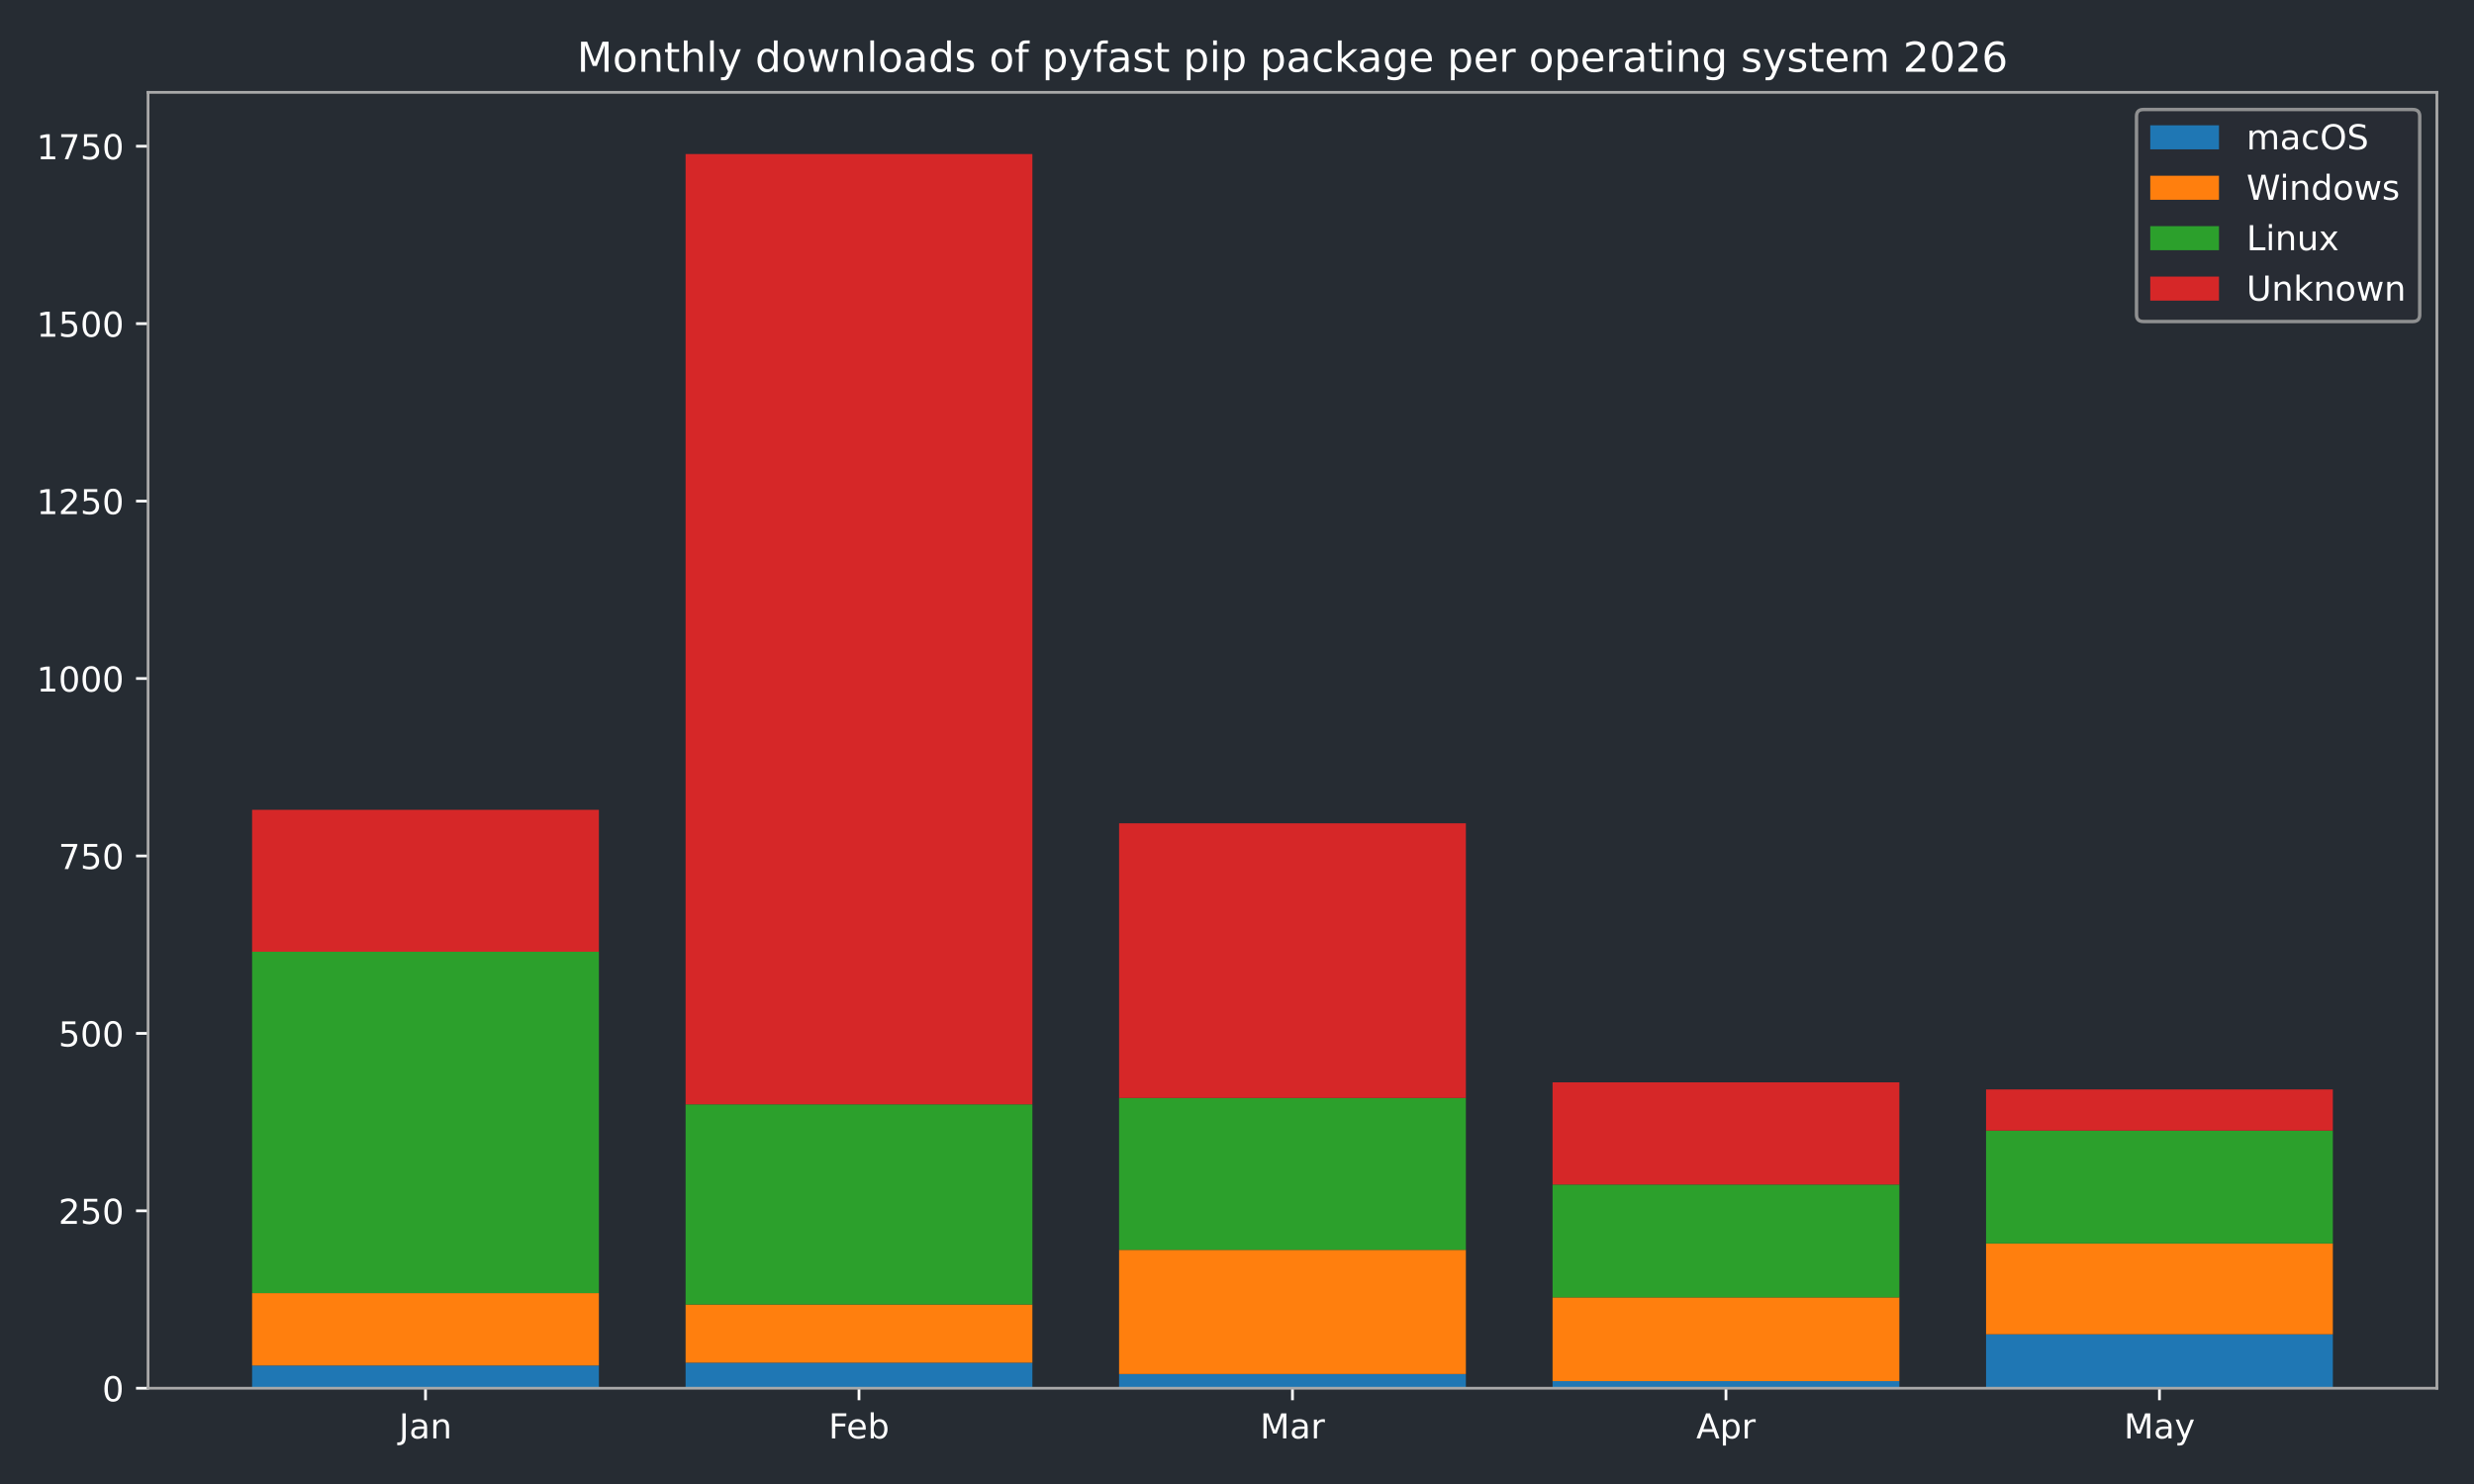
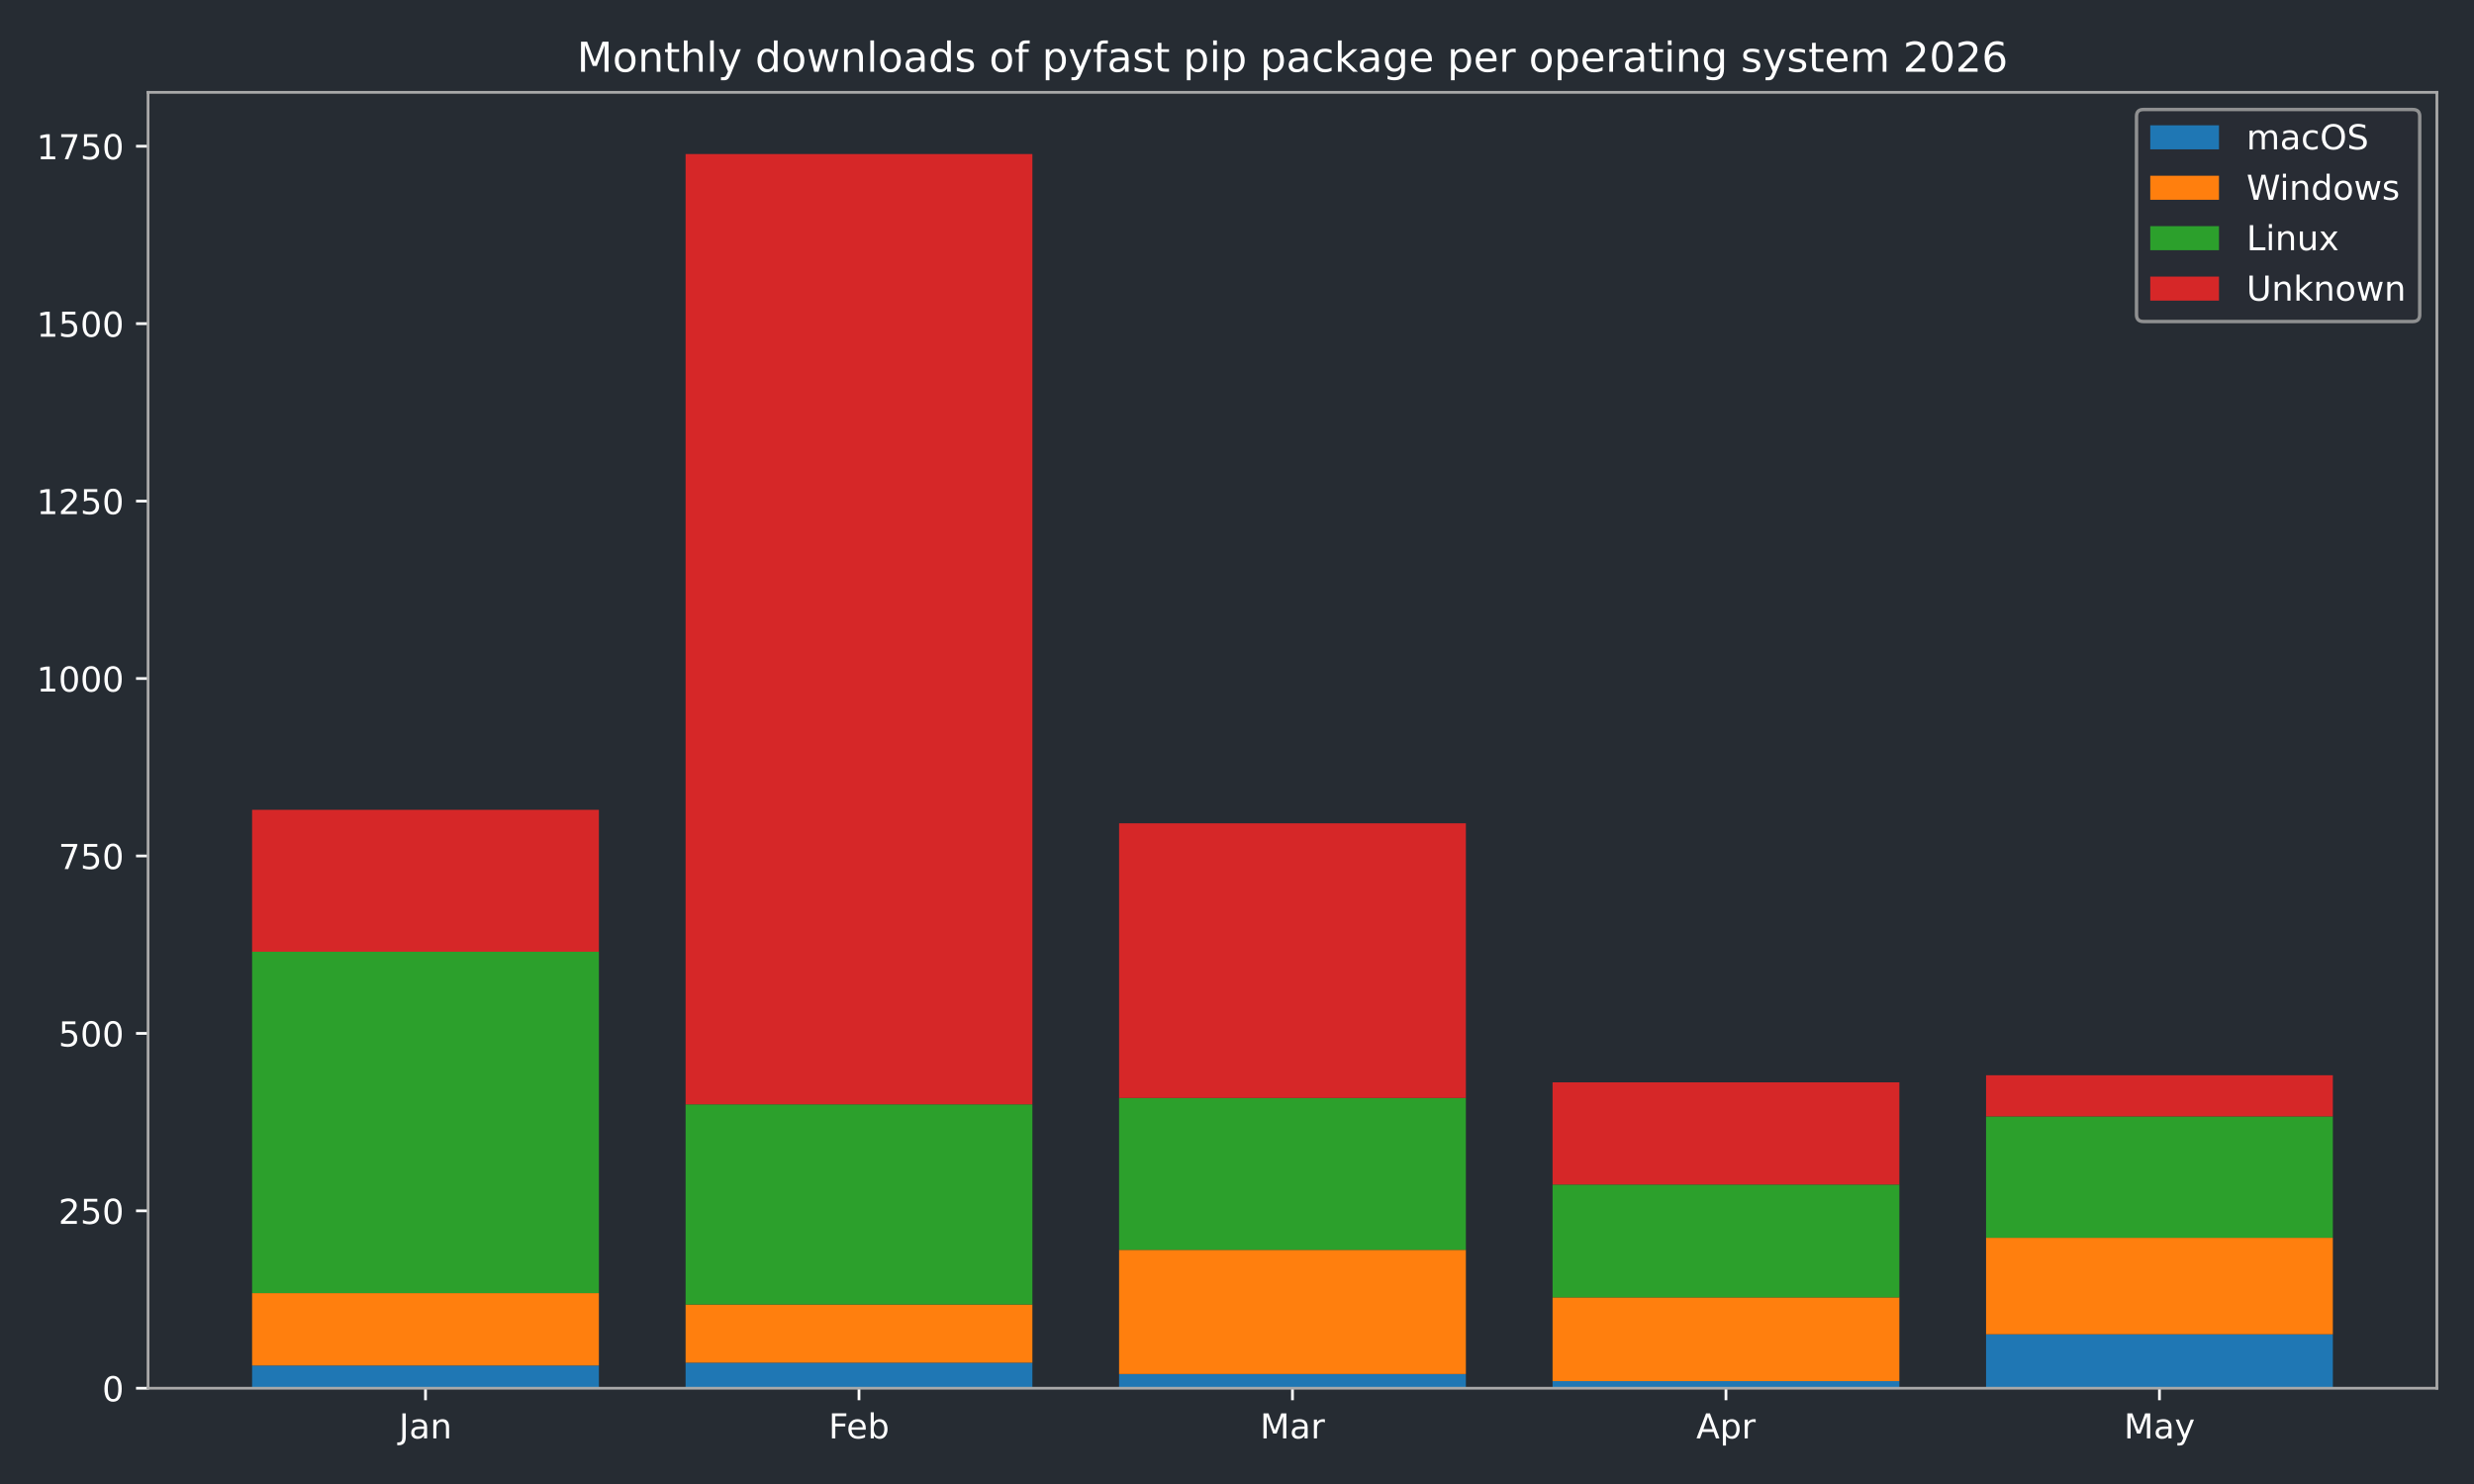
<svg xmlns="http://www.w3.org/2000/svg" xmlns:xlink="http://www.w3.org/1999/xlink" width="720pt" height="432pt" viewBox="0 0 720 432" version="1.1">
  <defs>
    <style type="text/css">*{stroke-linejoin: round; stroke-linecap: butt}</style>
  </defs>
  <g id="figure_1">
    <g id="patch_1">
      <path d="M 0 432  L 720 432  L 720 0  L 0 0  z " style="fill: #262c33" />
    </g>
    <g id="axes_1">
      <g id="patch_2">
        <path d="M 43.09 404.12  L 709.2 404.12  L 709.2 26.88  L 43.09 26.88  z " style="fill: #262c33" />
      </g>
      <g id="patch_3">
-         <path d="M 73.368 404.12  L 174.293 404.12  L 174.293 397.509  L 73.368 397.509  z " clip-path="url(#pcb4b0a4c90)" style="fill: #1f77b4" />
+         <path d="M 73.368 404.12  L 174.293 404.12  L 174.293 397.509  L 73.368 397.509  z " clip-path="url(#p61552990ea)" style="fill: #1f77b4" />
      </g>
      <g id="patch_4">
-         <path d="M 199.525 404.12  L 300.451 404.12  L 300.451 396.682  L 199.525 396.682  z " clip-path="url(#pcb4b0a4c90)" style="fill: #1f77b4" />
+         <path d="M 199.525 404.12  L 300.451 404.12  L 300.451 396.682  L 199.525 396.682  z " clip-path="url(#p61552990ea)" style="fill: #1f77b4" />
      </g>
      <g id="patch_5">
-         <path d="M 325.682 404.12  L 426.608 404.12  L 426.608 399.988  L 325.682 399.988  z " clip-path="url(#pcb4b0a4c90)" style="fill: #1f77b4" />
+         <path d="M 325.682 404.12  L 426.608 404.12  L 426.608 399.988  L 325.682 399.988  z " clip-path="url(#p61552990ea)" style="fill: #1f77b4" />
      </g>
      <g id="patch_6">
-         <path d="M 451.839 404.12  L 552.765 404.12  L 552.765 402.054  L 451.839 402.054  z " clip-path="url(#pcb4b0a4c90)" style="fill: #1f77b4" />
+         <path d="M 451.839 404.12  L 552.765 404.12  L 552.765 402.054  L 451.839 402.054  z " clip-path="url(#p61552990ea)" style="fill: #1f77b4" />
      </g>
      <g id="patch_7">
-         <path d="M 577.997 404.12  L 678.922 404.12  L 678.922 388.418  L 577.997 388.418  z " clip-path="url(#pcb4b0a4c90)" style="fill: #1f77b4" />
+         <path d="M 577.997 404.12  L 678.922 404.12  L 678.922 388.418  L 577.997 388.418  z " clip-path="url(#p61552990ea)" style="fill: #1f77b4" />
      </g>
      <g id="patch_8">
-         <path d="M 73.368 397.509  L 174.293 397.509  L 174.293 376.436  L 73.368 376.436  z " clip-path="url(#pcb4b0a4c90)" style="fill: #ff7f0e" />
+         <path d="M 73.368 397.509  L 174.293 397.509  L 174.293 376.436  L 73.368 376.436  z " clip-path="url(#p61552990ea)" style="fill: #ff7f0e" />
      </g>
      <g id="patch_9">
-         <path d="M 199.525 396.682  L 300.451 396.682  L 300.451 379.741  L 199.525 379.741  z " clip-path="url(#pcb4b0a4c90)" style="fill: #ff7f0e" />
+         <path d="M 199.525 396.682  L 300.451 396.682  L 300.451 379.741  L 199.525 379.741  z " clip-path="url(#p61552990ea)" style="fill: #ff7f0e" />
      </g>
      <g id="patch_10">
-         <path d="M 325.682 399.988  L 426.608 399.988  L 426.608 363.833  L 325.682 363.833  z " clip-path="url(#pcb4b0a4c90)" style="fill: #ff7f0e" />
+         <path d="M 325.682 399.988  L 426.608 399.988  L 426.608 363.833  L 325.682 363.833  z " clip-path="url(#p61552990ea)" style="fill: #ff7f0e" />
      </g>
      <g id="patch_11">
-         <path d="M 451.839 402.054  L 552.765 402.054  L 552.765 377.675  L 451.839 377.675  z " clip-path="url(#pcb4b0a4c90)" style="fill: #ff7f0e" />
+         <path d="M 451.839 402.054  L 552.765 402.054  L 552.765 377.675  L 451.839 377.675  z " clip-path="url(#p61552990ea)" style="fill: #ff7f0e" />
      </g>
      <g id="patch_12">
-         <path d="M 577.997 388.418  L 678.922 388.418  L 678.922 361.974  L 577.997 361.974  z " clip-path="url(#pcb4b0a4c90)" style="fill: #ff7f0e" />
+         <path d="M 577.997 388.418  L 678.922 388.418  L 678.922 360.321  L 577.997 360.321  z " clip-path="url(#p61552990ea)" style="fill: #ff7f0e" />
      </g>
      <g id="patch_13">
-         <path d="M 73.368 376.436  L 174.293 376.436  L 174.293 277.061  L 73.368 277.061  z " clip-path="url(#pcb4b0a4c90)" style="fill: #2ca02c" />
+         <path d="M 73.368 376.436  L 174.293 376.436  L 174.293 277.061  L 73.368 277.061  z " clip-path="url(#p61552990ea)" style="fill: #2ca02c" />
      </g>
      <g id="patch_14">
-         <path d="M 199.525 379.741  L 300.451 379.741  L 300.451 321.48  L 199.525 321.48  z " clip-path="url(#pcb4b0a4c90)" style="fill: #2ca02c" />
+         <path d="M 199.525 379.741  L 300.451 379.741  L 300.451 321.48  L 199.525 321.48  z " clip-path="url(#p61552990ea)" style="fill: #2ca02c" />
      </g>
      <g id="patch_15">
-         <path d="M 325.682 363.833  L 426.608 363.833  L 426.608 319.621  L 325.682 319.621  z " clip-path="url(#pcb4b0a4c90)" style="fill: #2ca02c" />
+         <path d="M 325.682 363.833  L 426.608 363.833  L 426.608 319.621  L 325.682 319.621  z " clip-path="url(#p61552990ea)" style="fill: #2ca02c" />
      </g>
      <g id="patch_16">
-         <path d="M 451.839 377.675  L 552.765 377.675  L 552.765 344.826  L 451.839 344.826  z " clip-path="url(#pcb4b0a4c90)" style="fill: #2ca02c" />
+         <path d="M 451.839 377.675  L 552.765 377.675  L 552.765 344.826  L 451.839 344.826  z " clip-path="url(#p61552990ea)" style="fill: #2ca02c" />
      </g>
      <g id="patch_17">
-         <path d="M 577.997 361.974  L 678.922 361.974  L 678.922 329.124  L 577.997 329.124  z " clip-path="url(#pcb4b0a4c90)" style="fill: #2ca02c" />
+         <path d="M 577.997 360.321  L 678.922 360.321  L 678.922 324.992  L 577.997 324.992  z " clip-path="url(#p61552990ea)" style="fill: #2ca02c" />
      </g>
      <g id="patch_18">
-         <path d="M 73.368 277.061  L 174.293 277.061  L 174.293 235.742  L 73.368 235.742  z " clip-path="url(#pcb4b0a4c90)" style="fill: #d62728" />
+         <path d="M 73.368 277.061  L 174.293 277.061  L 174.293 235.742  L 73.368 235.742  z " clip-path="url(#p61552990ea)" style="fill: #d62728" />
      </g>
      <g id="patch_19">
-         <path d="M 199.525 321.48  L 300.451 321.48  L 300.451 44.844  L 199.525 44.844  z " clip-path="url(#pcb4b0a4c90)" style="fill: #d62728" />
+         <path d="M 199.525 321.48  L 300.451 321.48  L 300.451 44.844  L 199.525 44.844  z " clip-path="url(#p61552990ea)" style="fill: #d62728" />
      </g>
      <g id="patch_20">
-         <path d="M 325.682 319.621  L 426.608 319.621  L 426.608 239.667  L 325.682 239.667  z " clip-path="url(#pcb4b0a4c90)" style="fill: #d62728" />
+         <path d="M 325.682 319.621  L 426.608 319.621  L 426.608 239.667  L 325.682 239.667  z " clip-path="url(#p61552990ea)" style="fill: #d62728" />
      </g>
      <g id="patch_21">
-         <path d="M 451.839 344.826  L 552.765 344.826  L 552.765 315.076  L 451.839 315.076  z " clip-path="url(#pcb4b0a4c90)" style="fill: #d62728" />
+         <path d="M 451.839 344.826  L 552.765 344.826  L 552.765 315.076  L 451.839 315.076  z " clip-path="url(#p61552990ea)" style="fill: #d62728" />
      </g>
      <g id="patch_22">
-         <path d="M 577.997 329.124  L 678.922 329.124  L 678.922 317.142  L 577.997 317.142  z " clip-path="url(#pcb4b0a4c90)" style="fill: #d62728" />
+         <path d="M 577.997 324.992  L 678.922 324.992  L 678.922 313.01  L 577.997 313.01  z " clip-path="url(#p61552990ea)" style="fill: #d62728" />
      </g>
      <g id="matplotlib.axis_1">
        <g id="xtick_1">
          <g id="line2d_1">
            <defs>
-               <path id="mfa84b09205" d="M 0 0  L 0 3.5  " style="stroke: #ffffff; stroke-width: 0.8" />
-             </defs>
-             <g>
-               <use xlink:href="#mfa84b09205" x="123.831" y="404.12" style="fill: #ffffff; stroke: #ffffff; stroke-width: 0.8" />
+               <path id="mb4e2c393df" d="M 0 0  L 0 3.5  " style="stroke: #ffffff; stroke-width: 0.8" />
+             </defs>
+             <g>
+               <use xlink:href="#mb4e2c393df" x="123.831" y="404.12" style="fill: #ffffff; stroke: #ffffff; stroke-width: 0.8" />
            </g>
          </g>
          <g id="text_1">
            <g style="fill: #ffffff" transform="translate(116.1228 418.7184) scale(0.1 -0.1)">
              <defs>
                <path id="DejaVuSans-4a" d="M 628 4666  L 1259 4666  L 1259 325  Q 1259 -519 939 -900  Q 619 -1281 -91 -1281  L -331 -1281  L -331 -750  L -134 -750  Q 284 -750 456 -515  Q 628 -281 628 325  L 628 4666  z " transform="scale(0.015625)" />
                <path id="DejaVuSans-61" d="M 2194 1759  Q 1497 1759 1228 1600  Q 959 1441 959 1056  Q 959 750 1161 570  Q 1363 391 1709 391  Q 2188 391 2477 730  Q 2766 1069 2766 1631  L 2766 1759  L 2194 1759  z M 3341 1997  L 3341 0  L 2766 0  L 2766 531  Q 2569 213 2275 61  Q 1981 -91 1556 -91  Q 1019 -91 701 211  Q 384 513 384 1019  Q 384 1609 779 1909  Q 1175 2209 1959 2209  L 2766 2209  L 2766 2266  Q 2766 2663 2505 2880  Q 2244 3097 1772 3097  Q 1472 3097 1187 3025  Q 903 2953 641 2809  L 641 3341  Q 956 3463 1253 3523  Q 1550 3584 1831 3584  Q 2591 3584 2966 3190  Q 3341 2797 3341 1997  z " transform="scale(0.015625)" />
                <path id="DejaVuSans-6e" d="M 3513 2113  L 3513 0  L 2938 0  L 2938 2094  Q 2938 2591 2744 2837  Q 2550 3084 2163 3084  Q 1697 3084 1428 2787  Q 1159 2491 1159 1978  L 1159 0  L 581 0  L 581 3500  L 1159 3500  L 1159 2956  Q 1366 3272 1645 3428  Q 1925 3584 2291 3584  Q 2894 3584 3203 3211  Q 3513 2838 3513 2113  z " transform="scale(0.015625)" />
              </defs>
              <use xlink:href="#DejaVuSans-4a" />
              <use xlink:href="#DejaVuSans-61" transform="translate(29.49219 0)" />
              <use xlink:href="#DejaVuSans-6e" transform="translate(90.77148 0)" />
            </g>
          </g>
        </g>
        <g id="xtick_2">
          <g id="line2d_2">
            <g>
-               <use xlink:href="#mfa84b09205" x="249.988" y="404.12" style="fill: #ffffff; stroke: #ffffff; stroke-width: 0.8" />
+               <use xlink:href="#mb4e2c393df" x="249.988" y="404.12" style="fill: #ffffff; stroke: #ffffff; stroke-width: 0.8" />
            </g>
          </g>
          <g id="text_2">
            <g style="fill: #ffffff" transform="translate(241.1362 418.7184) scale(0.1 -0.1)">
              <defs>
                <path id="DejaVuSans-46" d="M 628 4666  L 3309 4666  L 3309 4134  L 1259 4134  L 1259 2759  L 3109 2759  L 3109 2228  L 1259 2228  L 1259 0  L 628 0  L 628 4666  z " transform="scale(0.015625)" />
                <path id="DejaVuSans-65" d="M 3597 1894  L 3597 1613  L 953 1613  Q 991 1019 1311 708  Q 1631 397 2203 397  Q 2534 397 2845 478  Q 3156 559 3463 722  L 3463 178  Q 3153 47 2828 -22  Q 2503 -91 2169 -91  Q 1331 -91 842 396  Q 353 884 353 1716  Q 353 2575 817 3079  Q 1281 3584 2069 3584  Q 2775 3584 3186 3129  Q 3597 2675 3597 1894  z M 3022 2063  Q 3016 2534 2758 2815  Q 2500 3097 2075 3097  Q 1594 3097 1305 2825  Q 1016 2553 972 2059  L 3022 2063  z " transform="scale(0.015625)" />
                <path id="DejaVuSans-62" d="M 3116 1747  Q 3116 2381 2855 2742  Q 2594 3103 2138 3103  Q 1681 3103 1420 2742  Q 1159 2381 1159 1747  Q 1159 1113 1420 752  Q 1681 391 2138 391  Q 2594 391 2855 752  Q 3116 1113 3116 1747  z M 1159 2969  Q 1341 3281 1617 3432  Q 1894 3584 2278 3584  Q 2916 3584 3314 3078  Q 3713 2572 3713 1747  Q 3713 922 3314 415  Q 2916 -91 2278 -91  Q 1894 -91 1617 61  Q 1341 213 1159 525  L 1159 0  L 581 0  L 581 4863  L 1159 4863  L 1159 2969  z " transform="scale(0.015625)" />
              </defs>
              <use xlink:href="#DejaVuSans-46" />
              <use xlink:href="#DejaVuSans-65" transform="translate(52.01953 0)" />
              <use xlink:href="#DejaVuSans-62" transform="translate(113.543 0)" />
            </g>
          </g>
        </g>
        <g id="xtick_3">
          <g id="line2d_3">
            <g>
-               <use xlink:href="#mfa84b09205" x="376.145" y="404.12" style="fill: #ffffff; stroke: #ffffff; stroke-width: 0.8" />
+               <use xlink:href="#mb4e2c393df" x="376.145" y="404.12" style="fill: #ffffff; stroke: #ffffff; stroke-width: 0.8" />
            </g>
          </g>
          <g id="text_3">
            <g style="fill: #ffffff" transform="translate(366.7114 418.7184) scale(0.1 -0.1)">
              <defs>
                <path id="DejaVuSans-4d" d="M 628 4666  L 1569 4666  L 2759 1491  L 3956 4666  L 4897 4666  L 4897 0  L 4281 0  L 4281 4097  L 3078 897  L 2444 897  L 1241 4097  L 1241 0  L 628 0  L 628 4666  z " transform="scale(0.015625)" />
                <path id="DejaVuSans-72" d="M 2631 2963  Q 2534 3019 2420 3045  Q 2306 3072 2169 3072  Q 1681 3072 1420 2755  Q 1159 2438 1159 1844  L 1159 0  L 581 0  L 581 3500  L 1159 3500  L 1159 2956  Q 1341 3275 1631 3429  Q 1922 3584 2338 3584  Q 2397 3584 2469 3576  Q 2541 3569 2628 3553  L 2631 2963  z " transform="scale(0.015625)" />
              </defs>
              <use xlink:href="#DejaVuSans-4d" />
              <use xlink:href="#DejaVuSans-61" transform="translate(86.2793 0)" />
              <use xlink:href="#DejaVuSans-72" transform="translate(147.5586 0)" />
            </g>
          </g>
        </g>
        <g id="xtick_4">
          <g id="line2d_4">
            <g>
-               <use xlink:href="#mfa84b09205" x="502.302" y="404.12" style="fill: #ffffff; stroke: #ffffff; stroke-width: 0.8" />
+               <use xlink:href="#mb4e2c393df" x="502.302" y="404.12" style="fill: #ffffff; stroke: #ffffff; stroke-width: 0.8" />
            </g>
          </g>
          <g id="text_4">
            <g style="fill: #ffffff" transform="translate(493.6522 418.7184) scale(0.1 -0.1)">
              <defs>
                <path id="DejaVuSans-41" d="M 2188 4044  L 1331 1722  L 3047 1722  L 2188 4044  z M 1831 4666  L 2547 4666  L 4325 0  L 3669 0  L 3244 1197  L 1141 1197  L 716 0  L 50 0  L 1831 4666  z " transform="scale(0.015625)" />
                <path id="DejaVuSans-70" d="M 1159 525  L 1159 -1331  L 581 -1331  L 581 3500  L 1159 3500  L 1159 2969  Q 1341 3281 1617 3432  Q 1894 3584 2278 3584  Q 2916 3584 3314 3078  Q 3713 2572 3713 1747  Q 3713 922 3314 415  Q 2916 -91 2278 -91  Q 1894 -91 1617 61  Q 1341 213 1159 525  z M 3116 1747  Q 3116 2381 2855 2742  Q 2594 3103 2138 3103  Q 1681 3103 1420 2742  Q 1159 2381 1159 1747  Q 1159 1113 1420 752  Q 1681 391 2138 391  Q 2594 391 2855 752  Q 3116 1113 3116 1747  z " transform="scale(0.015625)" />
              </defs>
              <use xlink:href="#DejaVuSans-41" />
              <use xlink:href="#DejaVuSans-70" transform="translate(68.4082 0)" />
              <use xlink:href="#DejaVuSans-72" transform="translate(131.8848 0)" />
            </g>
          </g>
        </g>
        <g id="xtick_5">
          <g id="line2d_5">
            <g>
-               <use xlink:href="#mfa84b09205" x="628.459" y="404.12" style="fill: #ffffff; stroke: #ffffff; stroke-width: 0.8" />
+               <use xlink:href="#mb4e2c393df" x="628.459" y="404.12" style="fill: #ffffff; stroke: #ffffff; stroke-width: 0.8" />
            </g>
          </g>
          <g id="text_5">
            <g style="fill: #ffffff" transform="translate(618.1219 418.7184) scale(0.1 -0.1)">
              <defs>
                <path id="DejaVuSans-79" d="M 2059 -325  Q 1816 -950 1584 -1140  Q 1353 -1331 966 -1331  L 506 -1331  L 506 -850  L 844 -850  Q 1081 -850 1212 -737  Q 1344 -625 1503 -206  L 1606 56  L 191 3500  L 800 3500  L 1894 763  L 2988 3500  L 3597 3500  L 2059 -325  z " transform="scale(0.015625)" />
              </defs>
              <use xlink:href="#DejaVuSans-4d" />
              <use xlink:href="#DejaVuSans-61" transform="translate(86.2793 0)" />
              <use xlink:href="#DejaVuSans-79" transform="translate(147.5586 0)" />
            </g>
          </g>
        </g>
      </g>
      <g id="matplotlib.axis_2">
        <g id="ytick_1">
          <g id="line2d_6">
            <defs>
-               <path id="m71f37cbed6" d="M 0 0  L -3.5 0  " style="stroke: #ffffff; stroke-width: 0.8" />
-             </defs>
-             <g>
-               <use xlink:href="#m71f37cbed6" x="43.09" y="404.12" style="fill: #ffffff; stroke: #ffffff; stroke-width: 0.8" />
+               <path id="m2f23a1a8b4" d="M 0 0  L -3.5 0  " style="stroke: #ffffff; stroke-width: 0.8" />
+             </defs>
+             <g>
+               <use xlink:href="#m2f23a1a8b4" x="43.09" y="404.12" style="fill: #ffffff; stroke: #ffffff; stroke-width: 0.8" />
            </g>
          </g>
          <g id="text_6">
            <g style="fill: #ffffff" transform="translate(29.7275 407.9192) scale(0.1 -0.1)">
              <defs>
                <path id="DejaVuSans-30" d="M 2034 4250  Q 1547 4250 1301 3770  Q 1056 3291 1056 2328  Q 1056 1369 1301 889  Q 1547 409 2034 409  Q 2525 409 2770 889  Q 3016 1369 3016 2328  Q 3016 3291 2770 3770  Q 2525 4250 2034 4250  z M 2034 4750  Q 2819 4750 3233 4129  Q 3647 3509 3647 2328  Q 3647 1150 3233 529  Q 2819 -91 2034 -91  Q 1250 -91 836 529  Q 422 1150 422 2328  Q 422 3509 836 4129  Q 1250 4750 2034 4750  z " transform="scale(0.015625)" />
              </defs>
              <use xlink:href="#DejaVuSans-30" />
            </g>
          </g>
        </g>
        <g id="ytick_2">
          <g id="line2d_7">
            <g>
-               <use xlink:href="#m71f37cbed6" x="43.09" y="352.47" style="fill: #ffffff; stroke: #ffffff; stroke-width: 0.8" />
+               <use xlink:href="#m2f23a1a8b4" x="43.09" y="352.47" style="fill: #ffffff; stroke: #ffffff; stroke-width: 0.8" />
            </g>
          </g>
          <g id="text_7">
            <g style="fill: #ffffff" transform="translate(17.0025 356.2694) scale(0.1 -0.1)">
              <defs>
                <path id="DejaVuSans-32" d="M 1228 531  L 3431 531  L 3431 0  L 469 0  L 469 531  Q 828 903 1448 1529  Q 2069 2156 2228 2338  Q 2531 2678 2651 2914  Q 2772 3150 2772 3378  Q 2772 3750 2511 3984  Q 2250 4219 1831 4219  Q 1534 4219 1204 4116  Q 875 4013 500 3803  L 500 4441  Q 881 4594 1212 4672  Q 1544 4750 1819 4750  Q 2544 4750 2975 4387  Q 3406 4025 3406 3419  Q 3406 3131 3298 2873  Q 3191 2616 2906 2266  Q 2828 2175 2409 1742  Q 1991 1309 1228 531  z " transform="scale(0.015625)" />
                <path id="DejaVuSans-35" d="M 691 4666  L 3169 4666  L 3169 4134  L 1269 4134  L 1269 2991  Q 1406 3038 1543 3061  Q 1681 3084 1819 3084  Q 2600 3084 3056 2656  Q 3513 2228 3513 1497  Q 3513 744 3044 326  Q 2575 -91 1722 -91  Q 1428 -91 1123 -41  Q 819 9 494 109  L 494 744  Q 775 591 1075 516  Q 1375 441 1709 441  Q 2250 441 2565 725  Q 2881 1009 2881 1497  Q 2881 1984 2565 2268  Q 2250 2553 1709 2553  Q 1456 2553 1204 2497  Q 953 2441 691 2322  L 691 4666  z " transform="scale(0.015625)" />
              </defs>
              <use xlink:href="#DejaVuSans-32" />
              <use xlink:href="#DejaVuSans-35" transform="translate(63.62305 0)" />
              <use xlink:href="#DejaVuSans-30" transform="translate(127.2461 0)" />
            </g>
          </g>
        </g>
        <g id="ytick_3">
          <g id="line2d_8">
            <g>
-               <use xlink:href="#m71f37cbed6" x="43.09" y="300.82" style="fill: #ffffff; stroke: #ffffff; stroke-width: 0.8" />
+               <use xlink:href="#m2f23a1a8b4" x="43.09" y="300.82" style="fill: #ffffff; stroke: #ffffff; stroke-width: 0.8" />
            </g>
          </g>
          <g id="text_8">
            <g style="fill: #ffffff" transform="translate(17.0025 304.6196) scale(0.1 -0.1)">
              <use xlink:href="#DejaVuSans-35" />
              <use xlink:href="#DejaVuSans-30" transform="translate(63.62305 0)" />
              <use xlink:href="#DejaVuSans-30" transform="translate(127.2461 0)" />
            </g>
          </g>
        </g>
        <g id="ytick_4">
          <g id="line2d_9">
            <g>
-               <use xlink:href="#m71f37cbed6" x="43.09" y="249.171" style="fill: #ffffff; stroke: #ffffff; stroke-width: 0.8" />
+               <use xlink:href="#m2f23a1a8b4" x="43.09" y="249.171" style="fill: #ffffff; stroke: #ffffff; stroke-width: 0.8" />
            </g>
          </g>
          <g id="text_9">
            <g style="fill: #ffffff" transform="translate(17.0025 252.9697) scale(0.1 -0.1)">
              <defs>
                <path id="DejaVuSans-37" d="M 525 4666  L 3525 4666  L 3525 4397  L 1831 0  L 1172 0  L 2766 4134  L 525 4134  L 525 4666  z " transform="scale(0.015625)" />
              </defs>
              <use xlink:href="#DejaVuSans-37" />
              <use xlink:href="#DejaVuSans-35" transform="translate(63.62305 0)" />
              <use xlink:href="#DejaVuSans-30" transform="translate(127.2461 0)" />
            </g>
          </g>
        </g>
        <g id="ytick_5">
          <g id="line2d_10">
            <g>
-               <use xlink:href="#m71f37cbed6" x="43.09" y="197.521" style="fill: #ffffff; stroke: #ffffff; stroke-width: 0.8" />
+               <use xlink:href="#m2f23a1a8b4" x="43.09" y="197.521" style="fill: #ffffff; stroke: #ffffff; stroke-width: 0.8" />
            </g>
          </g>
          <g id="text_10">
            <g style="fill: #ffffff" transform="translate(10.64 201.3199) scale(0.1 -0.1)">
              <defs>
                <path id="DejaVuSans-31" d="M 794 531  L 1825 531  L 1825 4091  L 703 3866  L 703 4441  L 1819 4666  L 2450 4666  L 2450 531  L 3481 531  L 3481 0  L 794 0  L 794 531  z " transform="scale(0.015625)" />
              </defs>
              <use xlink:href="#DejaVuSans-31" />
              <use xlink:href="#DejaVuSans-30" transform="translate(63.62305 0)" />
              <use xlink:href="#DejaVuSans-30" transform="translate(127.2461 0)" />
              <use xlink:href="#DejaVuSans-30" transform="translate(190.8691 0)" />
            </g>
          </g>
        </g>
        <g id="ytick_6">
          <g id="line2d_11">
            <g>
-               <use xlink:href="#m71f37cbed6" x="43.09" y="145.871" style="fill: #ffffff; stroke: #ffffff; stroke-width: 0.8" />
+               <use xlink:href="#m2f23a1a8b4" x="43.09" y="145.871" style="fill: #ffffff; stroke: #ffffff; stroke-width: 0.8" />
            </g>
          </g>
          <g id="text_11">
            <g style="fill: #ffffff" transform="translate(10.64 149.6701) scale(0.1 -0.1)">
              <use xlink:href="#DejaVuSans-31" />
              <use xlink:href="#DejaVuSans-32" transform="translate(63.62305 0)" />
              <use xlink:href="#DejaVuSans-35" transform="translate(127.2461 0)" />
              <use xlink:href="#DejaVuSans-30" transform="translate(190.8691 0)" />
            </g>
          </g>
        </g>
        <g id="ytick_7">
          <g id="line2d_12">
            <g>
-               <use xlink:href="#m71f37cbed6" x="43.09" y="94.221" style="fill: #ffffff; stroke: #ffffff; stroke-width: 0.8" />
+               <use xlink:href="#m2f23a1a8b4" x="43.09" y="94.221" style="fill: #ffffff; stroke: #ffffff; stroke-width: 0.8" />
            </g>
          </g>
          <g id="text_12">
            <g style="fill: #ffffff" transform="translate(10.64 98.02026) scale(0.1 -0.1)">
              <use xlink:href="#DejaVuSans-31" />
              <use xlink:href="#DejaVuSans-35" transform="translate(63.62305 0)" />
              <use xlink:href="#DejaVuSans-30" transform="translate(127.2461 0)" />
              <use xlink:href="#DejaVuSans-30" transform="translate(190.8691 0)" />
            </g>
          </g>
        </g>
        <g id="ytick_8">
          <g id="line2d_13">
            <g>
-               <use xlink:href="#m71f37cbed6" x="43.09" y="42.571" style="fill: #ffffff; stroke: #ffffff; stroke-width: 0.8" />
+               <use xlink:href="#m2f23a1a8b4" x="43.09" y="42.571" style="fill: #ffffff; stroke: #ffffff; stroke-width: 0.8" />
            </g>
          </g>
          <g id="text_13">
            <g style="fill: #ffffff" transform="translate(10.64 46.37044) scale(0.1 -0.1)">
              <use xlink:href="#DejaVuSans-31" />
              <use xlink:href="#DejaVuSans-37" transform="translate(63.62305 0)" />
              <use xlink:href="#DejaVuSans-35" transform="translate(127.2461 0)" />
              <use xlink:href="#DejaVuSans-30" transform="translate(190.8691 0)" />
            </g>
          </g>
        </g>
      </g>
      <g id="patch_23">
        <path d="M 43.09 404.12  L 43.09 26.88  " style="fill: none; stroke: #a9a9a9; stroke-width: 0.8; stroke-linejoin: miter; stroke-linecap: square" />
      </g>
      <g id="patch_24">
        <path d="M 709.2 404.12  L 709.2 26.88  " style="fill: none; stroke: #a9a9a9; stroke-width: 0.8; stroke-linejoin: miter; stroke-linecap: square" />
      </g>
      <g id="patch_25">
        <path d="M 43.09 404.12  L 709.2 404.12  " style="fill: none; stroke: #a9a9a9; stroke-width: 0.8; stroke-linejoin: miter; stroke-linecap: square" />
      </g>
      <g id="patch_26">
        <path d="M 43.09 26.88  L 709.2 26.88  " style="fill: none; stroke: #a9a9a9; stroke-width: 0.8; stroke-linejoin: miter; stroke-linecap: square" />
      </g>
      <g id="text_14">
        <g style="fill: #ffffff" transform="translate(167.9178 20.88) scale(0.12 -0.12)">
          <defs>
            <path id="DejaVuSans-6f" d="M 1959 3097  Q 1497 3097 1228 2736  Q 959 2375 959 1747  Q 959 1119 1226 758  Q 1494 397 1959 397  Q 2419 397 2687 759  Q 2956 1122 2956 1747  Q 2956 2369 2687 2733  Q 2419 3097 1959 3097  z M 1959 3584  Q 2709 3584 3137 3096  Q 3566 2609 3566 1747  Q 3566 888 3137 398  Q 2709 -91 1959 -91  Q 1206 -91 779 398  Q 353 888 353 1747  Q 353 2609 779 3096  Q 1206 3584 1959 3584  z " transform="scale(0.015625)" />
            <path id="DejaVuSans-74" d="M 1172 4494  L 1172 3500  L 2356 3500  L 2356 3053  L 1172 3053  L 1172 1153  Q 1172 725 1289 603  Q 1406 481 1766 481  L 2356 481  L 2356 0  L 1766 0  Q 1100 0 847 248  Q 594 497 594 1153  L 594 3053  L 172 3053  L 172 3500  L 594 3500  L 594 4494  L 1172 4494  z " transform="scale(0.015625)" />
            <path id="DejaVuSans-68" d="M 3513 2113  L 3513 0  L 2938 0  L 2938 2094  Q 2938 2591 2744 2837  Q 2550 3084 2163 3084  Q 1697 3084 1428 2787  Q 1159 2491 1159 1978  L 1159 0  L 581 0  L 581 4863  L 1159 4863  L 1159 2956  Q 1366 3272 1645 3428  Q 1925 3584 2291 3584  Q 2894 3584 3203 3211  Q 3513 2838 3513 2113  z " transform="scale(0.015625)" />
            <path id="DejaVuSans-6c" d="M 603 4863  L 1178 4863  L 1178 0  L 603 0  L 603 4863  z " transform="scale(0.015625)" />
            <path id="DejaVuSans-20" transform="scale(0.015625)" />
            <path id="DejaVuSans-64" d="M 2906 2969  L 2906 4863  L 3481 4863  L 3481 0  L 2906 0  L 2906 525  Q 2725 213 2448 61  Q 2172 -91 1784 -91  Q 1150 -91 751 415  Q 353 922 353 1747  Q 353 2572 751 3078  Q 1150 3584 1784 3584  Q 2172 3584 2448 3432  Q 2725 3281 2906 2969  z M 947 1747  Q 947 1113 1208 752  Q 1469 391 1925 391  Q 2381 391 2643 752  Q 2906 1113 2906 1747  Q 2906 2381 2643 2742  Q 2381 3103 1925 3103  Q 1469 3103 1208 2742  Q 947 2381 947 1747  z " transform="scale(0.015625)" />
            <path id="DejaVuSans-77" d="M 269 3500  L 844 3500  L 1563 769  L 2278 3500  L 2956 3500  L 3675 769  L 4391 3500  L 4966 3500  L 4050 0  L 3372 0  L 2619 2869  L 1863 0  L 1184 0  L 269 3500  z " transform="scale(0.015625)" />
            <path id="DejaVuSans-73" d="M 2834 3397  L 2834 2853  Q 2591 2978 2328 3040  Q 2066 3103 1784 3103  Q 1356 3103 1142 2972  Q 928 2841 928 2578  Q 928 2378 1081 2264  Q 1234 2150 1697 2047  L 1894 2003  Q 2506 1872 2764 1633  Q 3022 1394 3022 966  Q 3022 478 2636 193  Q 2250 -91 1575 -91  Q 1294 -91 989 -36  Q 684 19 347 128  L 347 722  Q 666 556 975 473  Q 1284 391 1588 391  Q 1994 391 2212 530  Q 2431 669 2431 922  Q 2431 1156 2273 1281  Q 2116 1406 1581 1522  L 1381 1569  Q 847 1681 609 1914  Q 372 2147 372 2553  Q 372 3047 722 3315  Q 1072 3584 1716 3584  Q 2034 3584 2315 3537  Q 2597 3491 2834 3397  z " transform="scale(0.015625)" />
            <path id="DejaVuSans-66" d="M 2375 4863  L 2375 4384  L 1825 4384  Q 1516 4384 1395 4259  Q 1275 4134 1275 3809  L 1275 3500  L 2222 3500  L 2222 3053  L 1275 3053  L 1275 0  L 697 0  L 697 3053  L 147 3053  L 147 3500  L 697 3500  L 697 3744  Q 697 4328 969 4595  Q 1241 4863 1831 4863  L 2375 4863  z " transform="scale(0.015625)" />
            <path id="DejaVuSans-69" d="M 603 3500  L 1178 3500  L 1178 0  L 603 0  L 603 3500  z M 603 4863  L 1178 4863  L 1178 4134  L 603 4134  L 603 4863  z " transform="scale(0.015625)" />
            <path id="DejaVuSans-63" d="M 3122 3366  L 3122 2828  Q 2878 2963 2633 3030  Q 2388 3097 2138 3097  Q 1578 3097 1268 2742  Q 959 2388 959 1747  Q 959 1106 1268 751  Q 1578 397 2138 397  Q 2388 397 2633 464  Q 2878 531 3122 666  L 3122 134  Q 2881 22 2623 -34  Q 2366 -91 2075 -91  Q 1284 -91 818 406  Q 353 903 353 1747  Q 353 2603 823 3093  Q 1294 3584 2113 3584  Q 2378 3584 2631 3529  Q 2884 3475 3122 3366  z " transform="scale(0.015625)" />
            <path id="DejaVuSans-6b" d="M 581 4863  L 1159 4863  L 1159 1991  L 2875 3500  L 3609 3500  L 1753 1863  L 3688 0  L 2938 0  L 1159 1709  L 1159 0  L 581 0  L 581 4863  z " transform="scale(0.015625)" />
            <path id="DejaVuSans-67" d="M 2906 1791  Q 2906 2416 2648 2759  Q 2391 3103 1925 3103  Q 1463 3103 1205 2759  Q 947 2416 947 1791  Q 947 1169 1205 825  Q 1463 481 1925 481  Q 2391 481 2648 825  Q 2906 1169 2906 1791  z M 3481 434  Q 3481 -459 3084 -895  Q 2688 -1331 1869 -1331  Q 1566 -1331 1297 -1286  Q 1028 -1241 775 -1147  L 775 -588  Q 1028 -725 1275 -790  Q 1522 -856 1778 -856  Q 2344 -856 2625 -561  Q 2906 -266 2906 331  L 2906 616  Q 2728 306 2450 153  Q 2172 0 1784 0  Q 1141 0 747 490  Q 353 981 353 1791  Q 353 2603 747 3093  Q 1141 3584 1784 3584  Q 2172 3584 2450 3431  Q 2728 3278 2906 2969  L 2906 3500  L 3481 3500  L 3481 434  z " transform="scale(0.015625)" />
            <path id="DejaVuSans-6d" d="M 3328 2828  Q 3544 3216 3844 3400  Q 4144 3584 4550 3584  Q 5097 3584 5394 3201  Q 5691 2819 5691 2113  L 5691 0  L 5113 0  L 5113 2094  Q 5113 2597 4934 2840  Q 4756 3084 4391 3084  Q 3944 3084 3684 2787  Q 3425 2491 3425 1978  L 3425 0  L 2847 0  L 2847 2094  Q 2847 2600 2669 2842  Q 2491 3084 2119 3084  Q 1678 3084 1418 2786  Q 1159 2488 1159 1978  L 1159 0  L 581 0  L 581 3500  L 1159 3500  L 1159 2956  Q 1356 3278 1631 3431  Q 1906 3584 2284 3584  Q 2666 3584 2933 3390  Q 3200 3197 3328 2828  z " transform="scale(0.015625)" />
            <path id="DejaVuSans-36" d="M 2113 2584  Q 1688 2584 1439 2293  Q 1191 2003 1191 1497  Q 1191 994 1439 701  Q 1688 409 2113 409  Q 2538 409 2786 701  Q 3034 994 3034 1497  Q 3034 2003 2786 2293  Q 2538 2584 2113 2584  z M 3366 4563  L 3366 3988  Q 3128 4100 2886 4159  Q 2644 4219 2406 4219  Q 1781 4219 1451 3797  Q 1122 3375 1075 2522  Q 1259 2794 1537 2939  Q 1816 3084 2150 3084  Q 2853 3084 3261 2657  Q 3669 2231 3669 1497  Q 3669 778 3244 343  Q 2819 -91 2113 -91  Q 1303 -91 875 529  Q 447 1150 447 2328  Q 447 3434 972 4092  Q 1497 4750 2381 4750  Q 2619 4750 2861 4703  Q 3103 4656 3366 4563  z " transform="scale(0.015625)" />
          </defs>
          <use xlink:href="#DejaVuSans-4d" />
          <use xlink:href="#DejaVuSans-6f" transform="translate(86.2793 0)" />
          <use xlink:href="#DejaVuSans-6e" transform="translate(147.4609 0)" />
          <use xlink:href="#DejaVuSans-74" transform="translate(210.8398 0)" />
          <use xlink:href="#DejaVuSans-68" transform="translate(250.0488 0)" />
          <use xlink:href="#DejaVuSans-6c" transform="translate(313.4277 0)" />
          <use xlink:href="#DejaVuSans-79" transform="translate(341.2109 0)" />
          <use xlink:href="#DejaVuSans-20" transform="translate(400.3906 0)" />
          <use xlink:href="#DejaVuSans-64" transform="translate(432.1777 0)" />
          <use xlink:href="#DejaVuSans-6f" transform="translate(495.6543 0)" />
          <use xlink:href="#DejaVuSans-77" transform="translate(556.8359 0)" />
          <use xlink:href="#DejaVuSans-6e" transform="translate(638.623 0)" />
          <use xlink:href="#DejaVuSans-6c" transform="translate(702.002 0)" />
          <use xlink:href="#DejaVuSans-6f" transform="translate(729.7852 0)" />
          <use xlink:href="#DejaVuSans-61" transform="translate(790.9668 0)" />
          <use xlink:href="#DejaVuSans-64" transform="translate(852.2461 0)" />
          <use xlink:href="#DejaVuSans-73" transform="translate(915.7227 0)" />
          <use xlink:href="#DejaVuSans-20" transform="translate(967.8223 0)" />
          <use xlink:href="#DejaVuSans-6f" transform="translate(999.6094 0)" />
          <use xlink:href="#DejaVuSans-66" transform="translate(1060.791 0)" />
          <use xlink:href="#DejaVuSans-20" transform="translate(1095.996 0)" />
          <use xlink:href="#DejaVuSans-70" transform="translate(1127.783 0)" />
          <use xlink:href="#DejaVuSans-79" transform="translate(1191.26 0)" />
          <use xlink:href="#DejaVuSans-66" transform="translate(1250.439 0)" />
          <use xlink:href="#DejaVuSans-61" transform="translate(1285.645 0)" />
          <use xlink:href="#DejaVuSans-73" transform="translate(1346.924 0)" />
          <use xlink:href="#DejaVuSans-74" transform="translate(1399.023 0)" />
          <use xlink:href="#DejaVuSans-20" transform="translate(1438.232 0)" />
          <use xlink:href="#DejaVuSans-70" transform="translate(1470.02 0)" />
          <use xlink:href="#DejaVuSans-69" transform="translate(1533.496 0)" />
          <use xlink:href="#DejaVuSans-70" transform="translate(1561.279 0)" />
          <use xlink:href="#DejaVuSans-20" transform="translate(1624.756 0)" />
          <use xlink:href="#DejaVuSans-70" transform="translate(1656.543 0)" />
          <use xlink:href="#DejaVuSans-61" transform="translate(1720.02 0)" />
          <use xlink:href="#DejaVuSans-63" transform="translate(1781.299 0)" />
          <use xlink:href="#DejaVuSans-6b" transform="translate(1836.279 0)" />
          <use xlink:href="#DejaVuSans-61" transform="translate(1892.439 0)" />
          <use xlink:href="#DejaVuSans-67" transform="translate(1953.719 0)" />
          <use xlink:href="#DejaVuSans-65" transform="translate(2017.195 0)" />
          <use xlink:href="#DejaVuSans-20" transform="translate(2078.719 0)" />
          <use xlink:href="#DejaVuSans-70" transform="translate(2110.506 0)" />
          <use xlink:href="#DejaVuSans-65" transform="translate(2173.982 0)" />
          <use xlink:href="#DejaVuSans-72" transform="translate(2235.506 0)" />
          <use xlink:href="#DejaVuSans-20" transform="translate(2276.619 0)" />
          <use xlink:href="#DejaVuSans-6f" transform="translate(2308.406 0)" />
          <use xlink:href="#DejaVuSans-70" transform="translate(2369.588 0)" />
          <use xlink:href="#DejaVuSans-65" transform="translate(2433.064 0)" />
          <use xlink:href="#DejaVuSans-72" transform="translate(2494.588 0)" />
          <use xlink:href="#DejaVuSans-61" transform="translate(2535.701 0)" />
          <use xlink:href="#DejaVuSans-74" transform="translate(2596.98 0)" />
          <use xlink:href="#DejaVuSans-69" transform="translate(2636.189 0)" />
          <use xlink:href="#DejaVuSans-6e" transform="translate(2663.973 0)" />
          <use xlink:href="#DejaVuSans-67" transform="translate(2727.352 0)" />
          <use xlink:href="#DejaVuSans-20" transform="translate(2790.828 0)" />
          <use xlink:href="#DejaVuSans-73" transform="translate(2822.615 0)" />
          <use xlink:href="#DejaVuSans-79" transform="translate(2874.715 0)" />
          <use xlink:href="#DejaVuSans-73" transform="translate(2933.895 0)" />
          <use xlink:href="#DejaVuSans-74" transform="translate(2985.994 0)" />
          <use xlink:href="#DejaVuSans-65" transform="translate(3025.203 0)" />
          <use xlink:href="#DejaVuSans-6d" transform="translate(3086.727 0)" />
          <use xlink:href="#DejaVuSans-20" transform="translate(3184.139 0)" />
          <use xlink:href="#DejaVuSans-32" transform="translate(3215.926 0)" />
          <use xlink:href="#DejaVuSans-30" transform="translate(3279.549 0)" />
          <use xlink:href="#DejaVuSans-32" transform="translate(3343.172 0)" />
          <use xlink:href="#DejaVuSans-36" transform="translate(3406.795 0)" />
        </g>
      </g>
      <g id="legend_1">
        <g id="patch_27">
          <path d="M 623.781 93.593  L 702.2 93.593  Q 704.2 93.593 704.2 91.593  L 704.2 33.88  Q 704.2 31.88 702.2 31.88  L 623.781 31.88  Q 621.781 31.88 621.781 33.88  L 621.781 91.593  Q 621.781 93.593 623.781 93.593  z " style="fill: #282c34; opacity: 0.8; stroke: #a9a9a9; stroke-linejoin: miter" />
        </g>
        <g id="patch_28">
          <path d="M 625.781 43.478  L 645.781 43.478  L 645.781 36.478  L 625.781 36.478  z " style="fill: #1f77b4" />
        </g>
        <g id="text_15">
          <g style="fill: #ffffff" transform="translate(653.7812 43.47844) scale(0.1 -0.1)">
            <defs>
              <path id="DejaVuSans-4f" d="M 2522 4238  Q 1834 4238 1429 3725  Q 1025 3213 1025 2328  Q 1025 1447 1429 934  Q 1834 422 2522 422  Q 3209 422 3611 934  Q 4013 1447 4013 2328  Q 4013 3213 3611 3725  Q 3209 4238 2522 4238  z M 2522 4750  Q 3503 4750 4090 4092  Q 4678 3434 4678 2328  Q 4678 1225 4090 567  Q 3503 -91 2522 -91  Q 1538 -91 948 565  Q 359 1222 359 2328  Q 359 3434 948 4092  Q 1538 4750 2522 4750  z " transform="scale(0.015625)" />
              <path id="DejaVuSans-53" d="M 3425 4513  L 3425 3897  Q 3066 4069 2747 4153  Q 2428 4238 2131 4238  Q 1616 4238 1336 4038  Q 1056 3838 1056 3469  Q 1056 3159 1242 3001  Q 1428 2844 1947 2747  L 2328 2669  Q 3034 2534 3370 2195  Q 3706 1856 3706 1288  Q 3706 609 3251 259  Q 2797 -91 1919 -91  Q 1588 -91 1214 -16  Q 841 59 441 206  L 441 856  Q 825 641 1194 531  Q 1563 422 1919 422  Q 2459 422 2753 634  Q 3047 847 3047 1241  Q 3047 1584 2836 1778  Q 2625 1972 2144 2069  L 1759 2144  Q 1053 2284 737 2584  Q 422 2884 422 3419  Q 422 4038 858 4394  Q 1294 4750 2059 4750  Q 2388 4750 2728 4690  Q 3069 4631 3425 4513  z " transform="scale(0.015625)" />
            </defs>
            <use xlink:href="#DejaVuSans-6d" />
            <use xlink:href="#DejaVuSans-61" transform="translate(97.41211 0)" />
            <use xlink:href="#DejaVuSans-63" transform="translate(158.6914 0)" />
            <use xlink:href="#DejaVuSans-4f" transform="translate(213.6719 0)" />
            <use xlink:href="#DejaVuSans-53" transform="translate(292.3828 0)" />
          </g>
        </g>
        <g id="patch_29">
          <path d="M 625.781 58.157  L 645.781 58.157  L 645.781 51.157  L 625.781 51.157  z " style="fill: #ff7f0e" />
        </g>
        <g id="text_16">
          <g style="fill: #ffffff" transform="translate(653.7812 58.15656) scale(0.1 -0.1)">
            <defs>
              <path id="DejaVuSans-57" d="M 213 4666  L 850 4666  L 1831 722  L 2809 4666  L 3519 4666  L 4500 722  L 5478 4666  L 6119 4666  L 4947 0  L 4153 0  L 3169 4050  L 2175 0  L 1381 0  L 213 4666  z " transform="scale(0.015625)" />
            </defs>
            <use xlink:href="#DejaVuSans-57" />
            <use xlink:href="#DejaVuSans-69" transform="translate(96.62695 0)" />
            <use xlink:href="#DejaVuSans-6e" transform="translate(124.4102 0)" />
            <use xlink:href="#DejaVuSans-64" transform="translate(187.7891 0)" />
            <use xlink:href="#DejaVuSans-6f" transform="translate(251.2656 0)" />
            <use xlink:href="#DejaVuSans-77" transform="translate(312.4473 0)" />
            <use xlink:href="#DejaVuSans-73" transform="translate(394.2344 0)" />
          </g>
        </g>
        <g id="patch_30">
          <path d="M 625.781 72.835  L 645.781 72.835  L 645.781 65.835  L 625.781 65.835  z " style="fill: #2ca02c" />
        </g>
        <g id="text_17">
          <g style="fill: #ffffff" transform="translate(653.7812 72.83469) scale(0.1 -0.1)">
            <defs>
              <path id="DejaVuSans-4c" d="M 628 4666  L 1259 4666  L 1259 531  L 3531 531  L 3531 0  L 628 0  L 628 4666  z " transform="scale(0.015625)" />
              <path id="DejaVuSans-75" d="M 544 1381  L 544 3500  L 1119 3500  L 1119 1403  Q 1119 906 1312 657  Q 1506 409 1894 409  Q 2359 409 2629 706  Q 2900 1003 2900 1516  L 2900 3500  L 3475 3500  L 3475 0  L 2900 0  L 2900 538  Q 2691 219 2414 64  Q 2138 -91 1772 -91  Q 1169 -91 856 284  Q 544 659 544 1381  z M 1991 3584  L 1991 3584  z " transform="scale(0.015625)" />
              <path id="DejaVuSans-78" d="M 3513 3500  L 2247 1797  L 3578 0  L 2900 0  L 1881 1375  L 863 0  L 184 0  L 1544 1831  L 300 3500  L 978 3500  L 1906 2253  L 2834 3500  L 3513 3500  z " transform="scale(0.015625)" />
            </defs>
            <use xlink:href="#DejaVuSans-4c" />
            <use xlink:href="#DejaVuSans-69" transform="translate(55.71289 0)" />
            <use xlink:href="#DejaVuSans-6e" transform="translate(83.49609 0)" />
            <use xlink:href="#DejaVuSans-75" transform="translate(146.875 0)" />
            <use xlink:href="#DejaVuSans-78" transform="translate(210.2539 0)" />
          </g>
        </g>
        <g id="patch_31">
          <path d="M 625.781 87.513  L 645.781 87.513  L 645.781 80.513  L 625.781 80.513  z " style="fill: #d62728" />
        </g>
        <g id="text_18">
          <g style="fill: #ffffff" transform="translate(653.7812 87.51281) scale(0.1 -0.1)">
            <defs>
              <path id="DejaVuSans-55" d="M 556 4666  L 1191 4666  L 1191 1831  Q 1191 1081 1462 751  Q 1734 422 2344 422  Q 2950 422 3222 751  Q 3494 1081 3494 1831  L 3494 4666  L 4128 4666  L 4128 1753  Q 4128 841 3676 375  Q 3225 -91 2344 -91  Q 1459 -91 1007 375  Q 556 841 556 1753  L 556 4666  z " transform="scale(0.015625)" />
            </defs>
            <use xlink:href="#DejaVuSans-55" />
            <use xlink:href="#DejaVuSans-6e" transform="translate(73.19336 0)" />
            <use xlink:href="#DejaVuSans-6b" transform="translate(136.5723 0)" />
            <use xlink:href="#DejaVuSans-6e" transform="translate(194.4824 0)" />
            <use xlink:href="#DejaVuSans-6f" transform="translate(257.8613 0)" />
            <use xlink:href="#DejaVuSans-77" transform="translate(319.043 0)" />
            <use xlink:href="#DejaVuSans-6e" transform="translate(400.8301 0)" />
          </g>
        </g>
      </g>
    </g>
  </g>
  <defs>
-     <clipPath id="pcb4b0a4c90">
+     <clipPath id="p61552990ea">
      <rect x="43.09" y="26.88" width="666.11" height="377.24" />
    </clipPath>
  </defs>
</svg>
